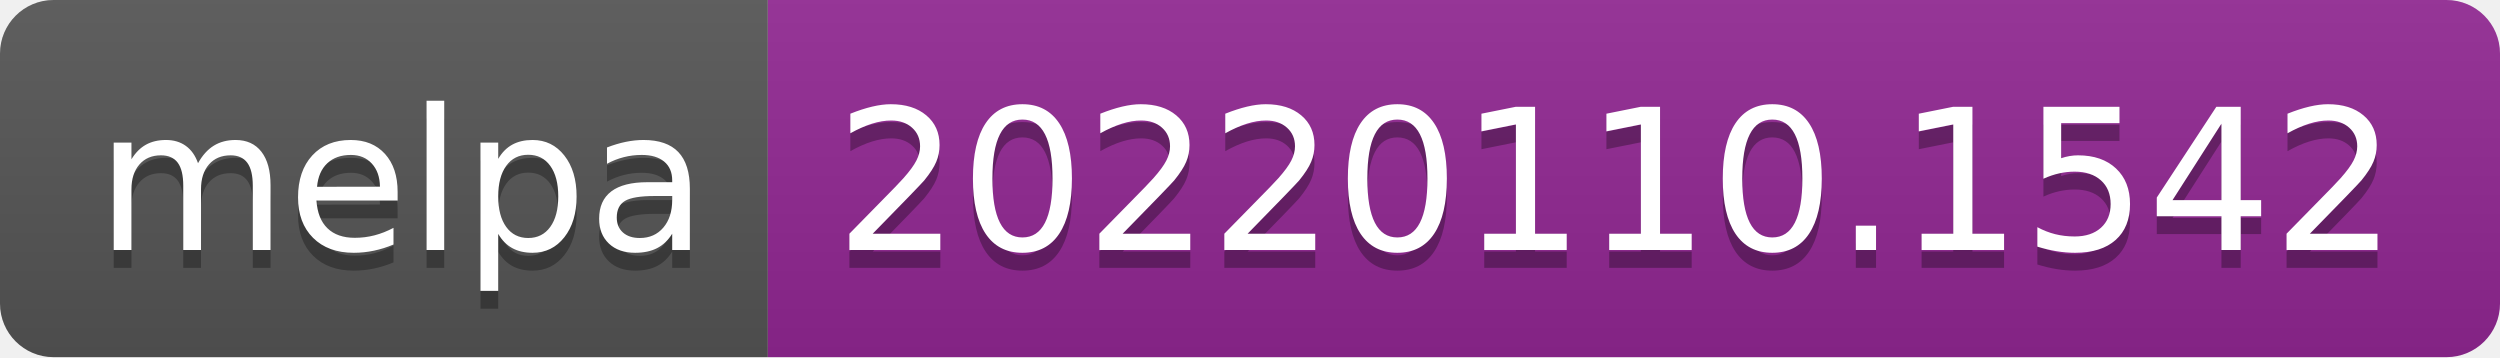
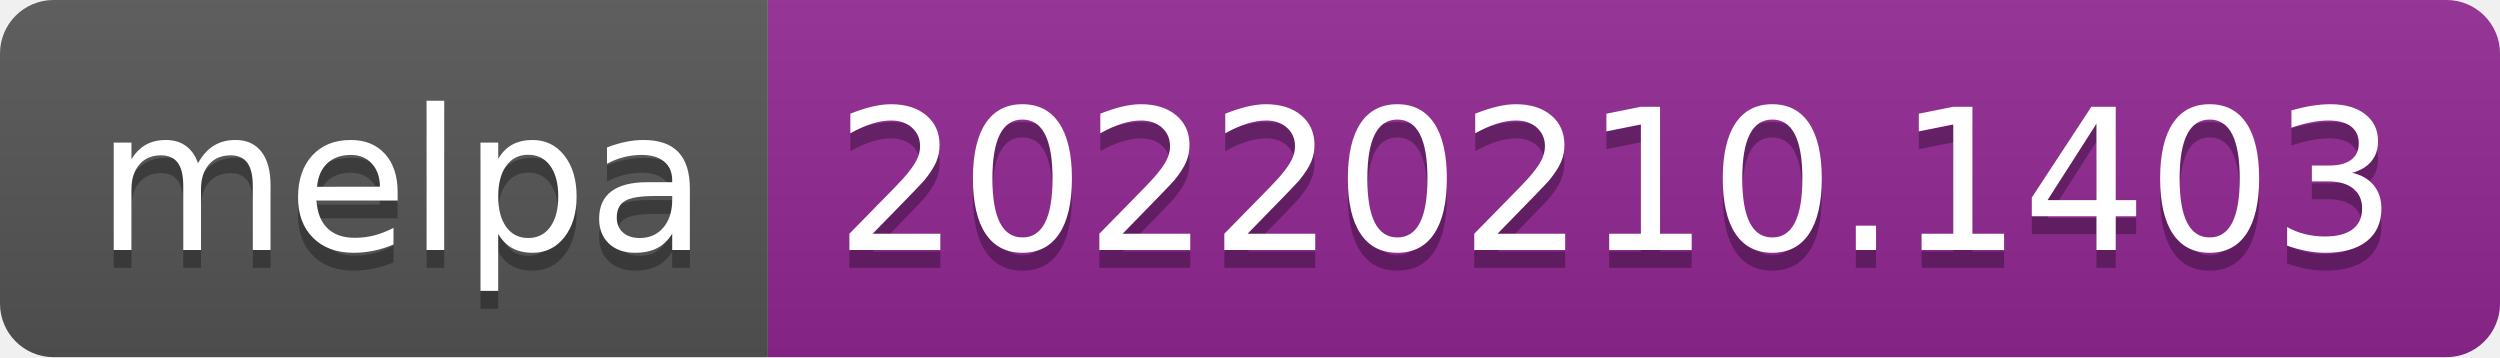
- <svg xmlns="http://www.w3.org/2000/svg" width="140" height="20" role="img" aria-label="melpa: 20220110.1542">
+ <svg xmlns="http://www.w3.org/2000/svg" width="140" height="20" role="img" aria-label="melpa: 20220210.1403">
  <linearGradient id="s" x2="0" y2="100%">
    <stop offset="0" stop-color="#bbb" stop-opacity=".1" />
    <stop offset="1" stop-opacity=".1" />
  </linearGradient>
  <clipPath id="r">
    <rect width="140" height="20" rx="3" fill="#fff" />
  </clipPath>
  <g clip-path="url(#r)">
    <rect width="43" height="20" fill="#555" />
    <rect x="43" width="97" height="20" fill="#922793" />
    <rect width="140" height="20" fill="url(#s)" />
  </g>
  <g fill="#fff" text-anchor="middle" font-family="Verdana,Geneva,DejaVu Sans,sans-serif" text-rendering="geometricPrecision" font-size="110">
    <text aria-hidden="true" x="225" y="150" fill="#010101" fill-opacity=".3" transform="scale(.1)" textLength="330">melpa</text>
    <text x="225" y="140" transform="scale(.1)" fill="#fff" textLength="330">melpa</text>
-     <text aria-hidden="true" x="905" y="150" fill="#010101" fill-opacity=".3" transform="scale(.1)" textLength="870">20220110.1542</text>
-     <text x="905" y="140" transform="scale(.1)" fill="#fff" textLength="870">20220110.1542</text>
+     <text aria-hidden="true" x="905" y="150" fill="#010101" fill-opacity=".3" transform="scale(.1)" textLength="870">20220210.1403</text>
+     <text x="905" y="140" transform="scale(.1)" fill="#fff" textLength="870">20220210.1403</text>
  </g>
</svg>
